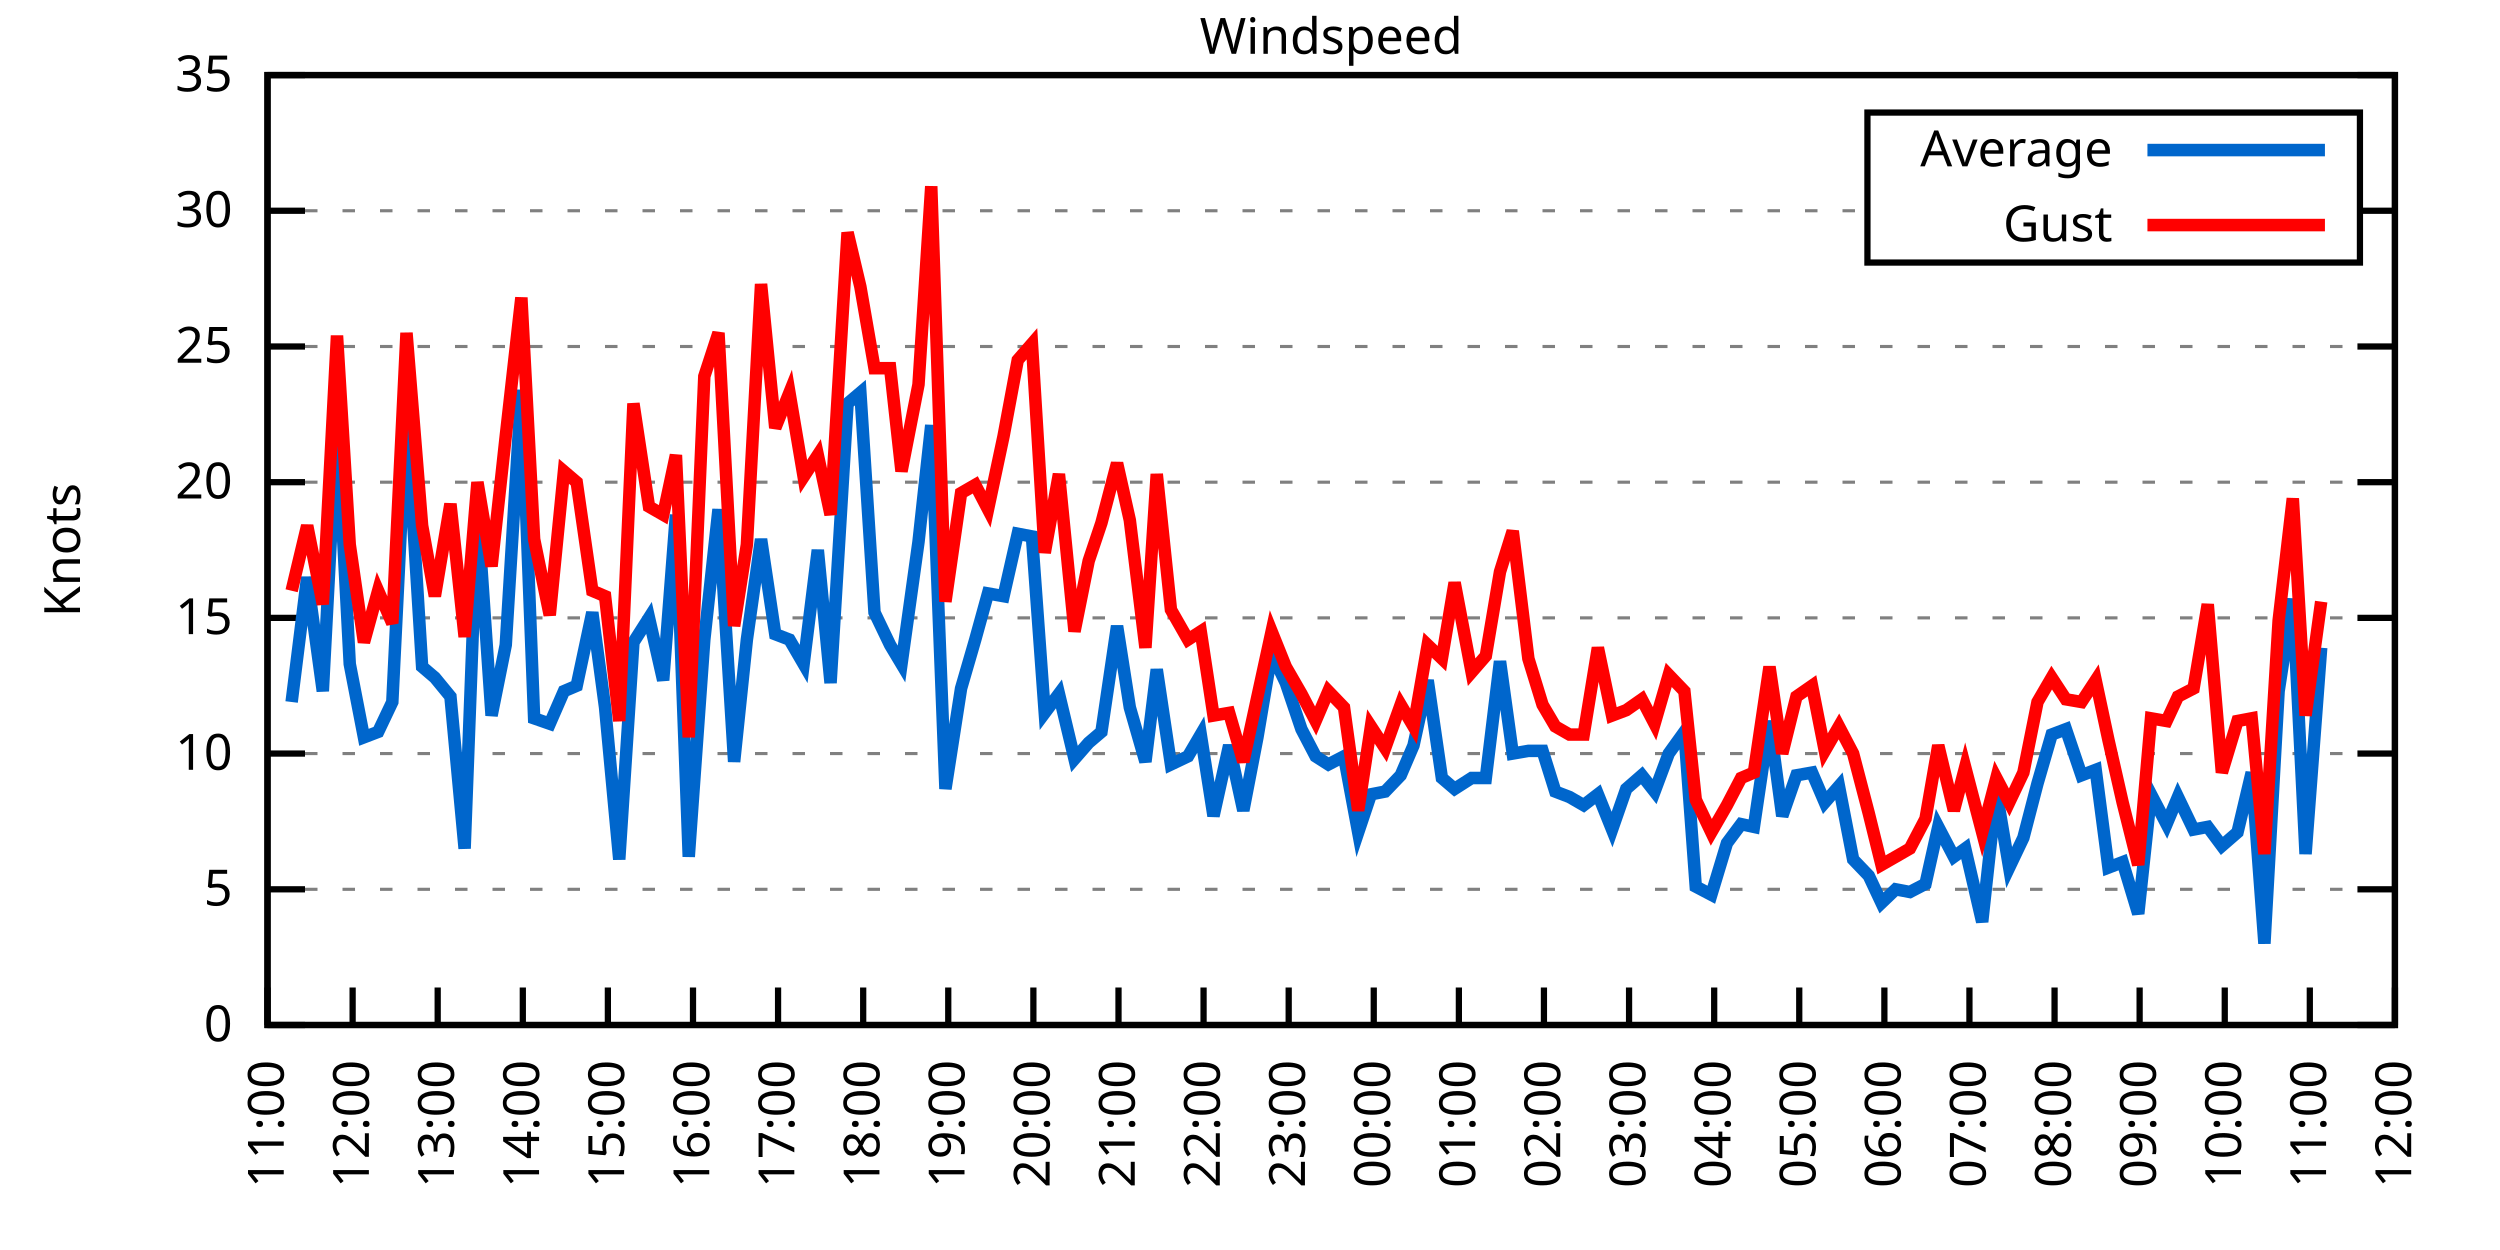
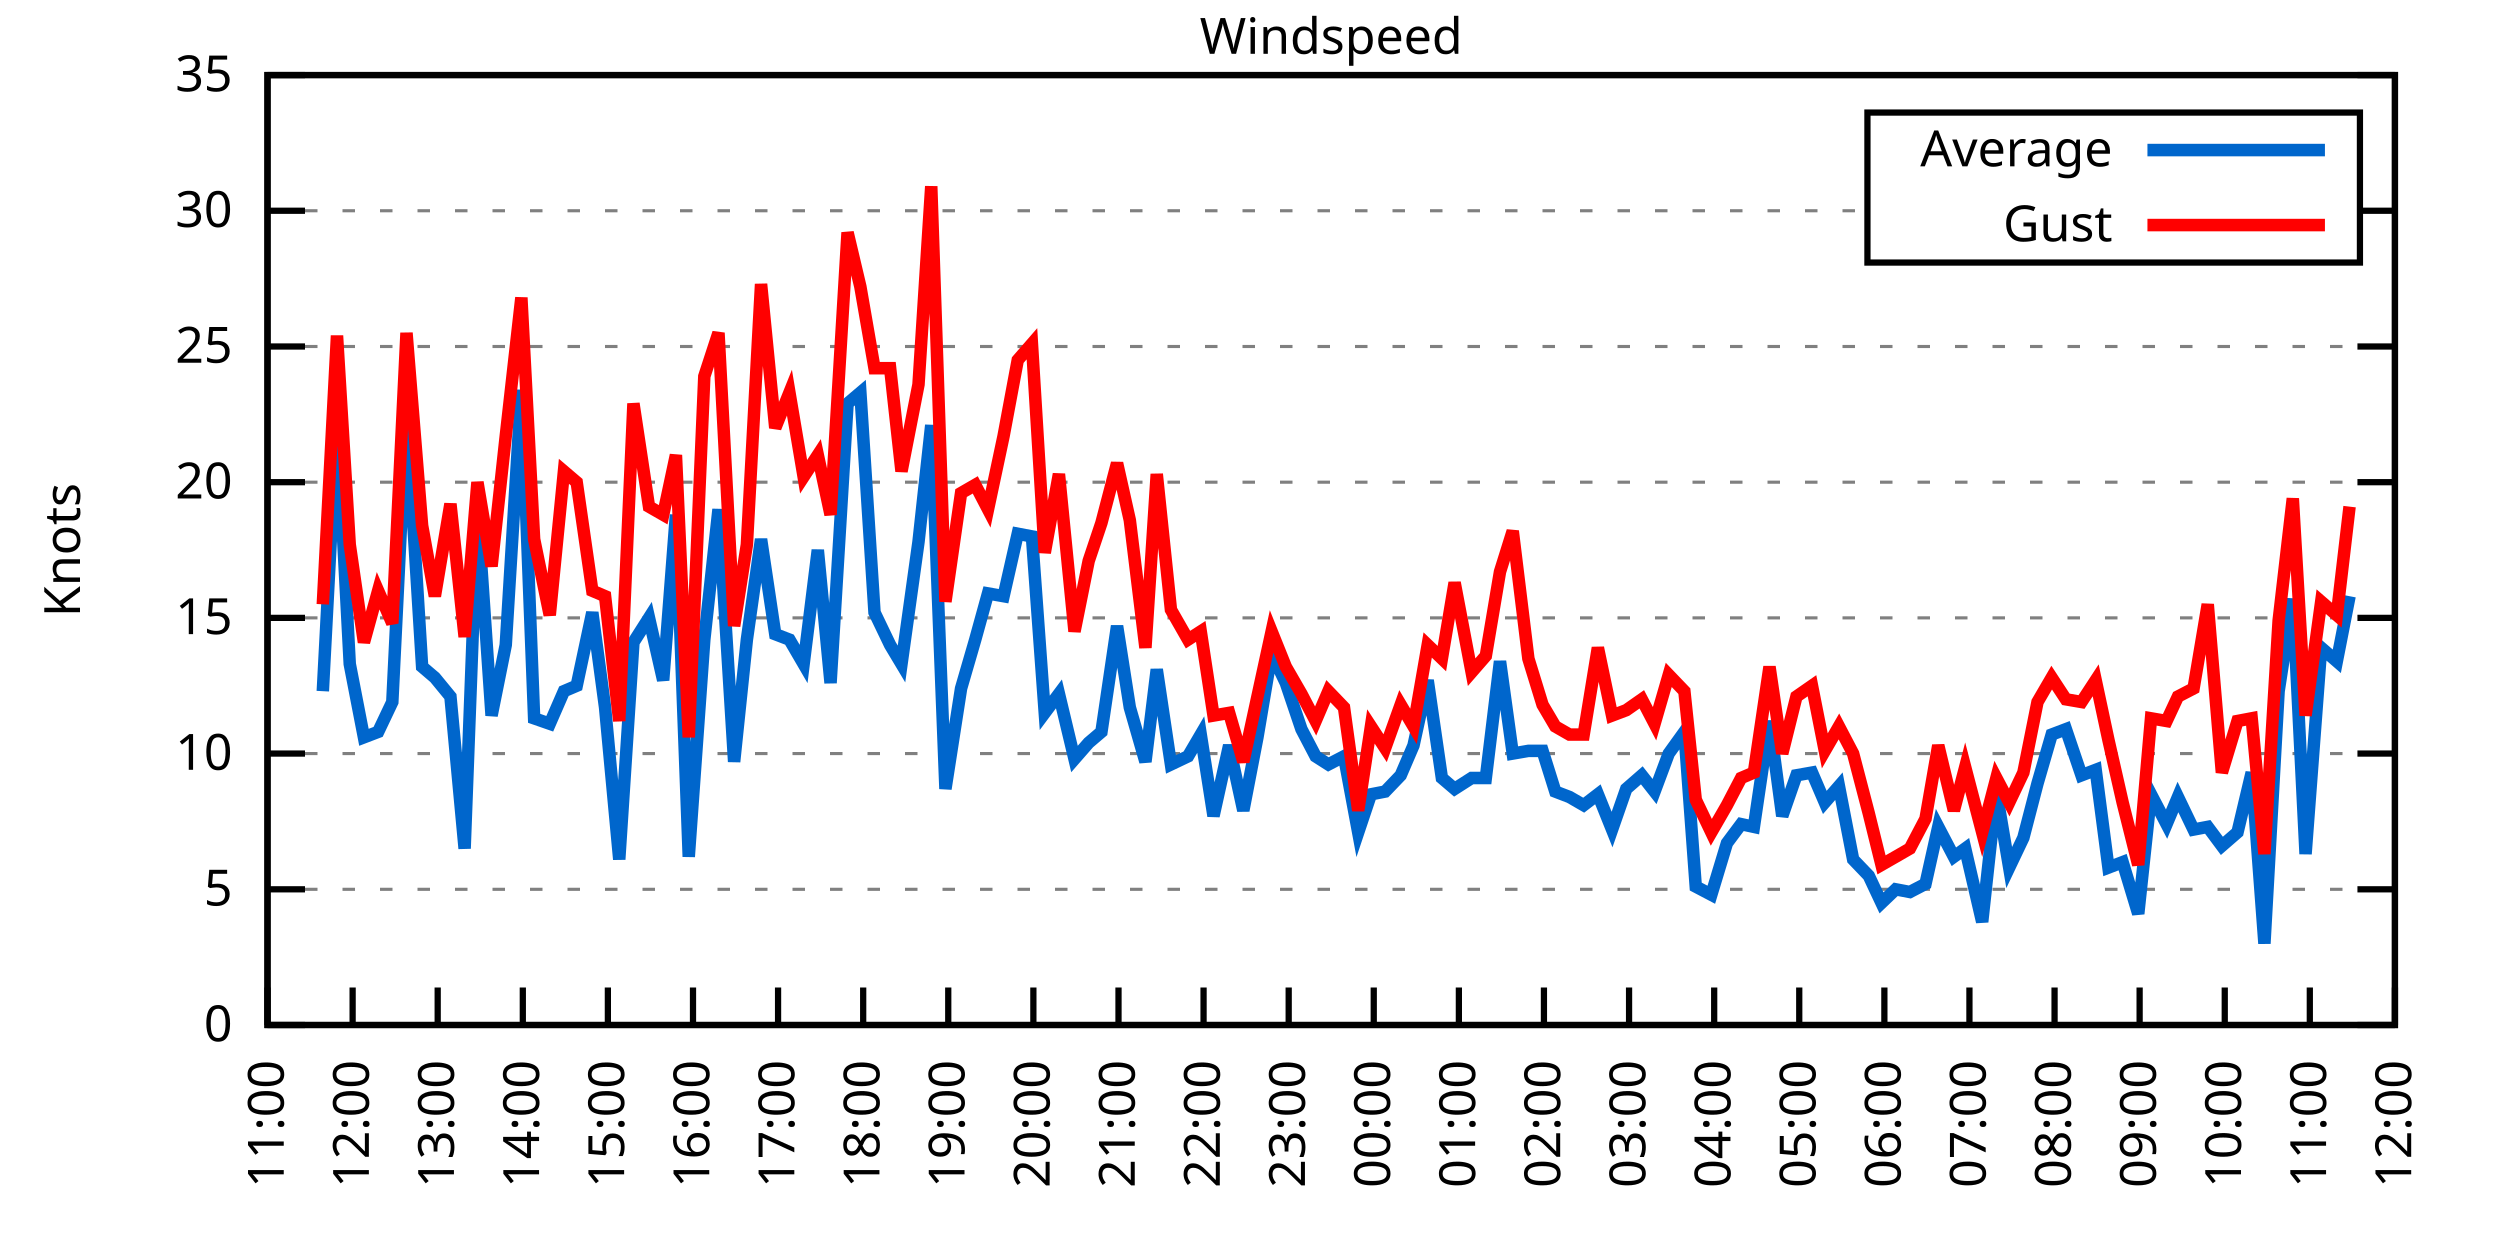
<svg xmlns="http://www.w3.org/2000/svg" xmlns:xlink="http://www.w3.org/1999/xlink" width="400" height="200" viewBox="0 0 400 200">
  <g id="gnuplot_canvas">
    <rect x="0" y="0" width="400" height="200" fill="none" />
    <defs>
      <circle id="gpDot" r="0.5" stroke-width="0.5" stroke="currentColor" />
      <path id="gpPt0" stroke-width="0.333" stroke="currentColor" d="M-1,0 h2 M0,-1 v2" />
      <path id="gpPt1" stroke-width="0.333" stroke="currentColor" d="M-1,-1 L1,1 M1,-1 L-1,1" />
      <path id="gpPt2" stroke-width="0.333" stroke="currentColor" d="M-1,0 L1,0 M0,-1 L0,1 M-1,-1 L1,1 M-1,1 L1,-1" />
      <rect id="gpPt3" stroke-width="0.333" stroke="currentColor" x="-1" y="-1" width="2" height="2" />
      <rect id="gpPt4" stroke-width="0.333" stroke="currentColor" fill="currentColor" x="-1" y="-1" width="2" height="2" />
      <circle id="gpPt5" stroke-width="0.333" stroke="currentColor" cx="0" cy="0" r="1" />
      <use xlink:href="#gpPt5" id="gpPt6" fill="currentColor" stroke="none" />
      <path id="gpPt7" stroke-width="0.333" stroke="currentColor" d="M0,-1.33 L-1.33,0.67 L1.33,0.67 z" />
      <use xlink:href="#gpPt7" id="gpPt8" fill="currentColor" stroke="none" />
      <use xlink:href="#gpPt7" id="gpPt9" stroke="currentColor" transform="rotate(180)" />
      <use xlink:href="#gpPt9" id="gpPt10" fill="currentColor" stroke="none" />
      <use xlink:href="#gpPt3" id="gpPt11" stroke="currentColor" transform="rotate(45)" />
      <use xlink:href="#gpPt11" id="gpPt12" fill="currentColor" stroke="none" />
      <path id="gpPt13" stroke-width="0.333" stroke="currentColor" d="M0,1.330 L1.265,0.411 L0.782,-1.067 L-0.782,-1.076 L-1.265,0.411 z" />
      <use xlink:href="#gpPt13" id="gpPt14" fill="currentColor" stroke="none" />
      <filter id="textbox" filterUnits="objectBoundingBox" x="0" y="0" height="1" width="1">
        <feFlood flood-color="white" flood-opacity="1" result="bgnd" />
        <feComposite in="SourceGraphic" in2="bgnd" operator="atop" />
      </filter>
      <filter id="greybox" filterUnits="objectBoundingBox" x="0" y="0" height="1" width="1">
        <feFlood flood-color="lightgrey" flood-opacity="1" result="grey" />
        <feComposite in="SourceGraphic" in2="grey" operator="atop" />
      </filter>
    </defs>
    <g fill="none" color="white" stroke="currentColor" stroke-width="1.00" stroke-linecap="butt" stroke-linejoin="miter">
</g>
    <g fill="none" color="black" stroke="currentColor" stroke-width="1.00" stroke-linecap="butt" stroke-linejoin="miter">
      <g stroke="none" shape-rendering="crispEdges">
        <polygon fill="rgb(255, 255, 255)" points="42.80,164.00 383.18,164.00 383.18,12.02 42.80,12.02 " />
      </g>
    </g>
    <g fill="none" color="black" stroke="currentColor" stroke-width="1.00" stroke-linecap="butt" stroke-linejoin="miter">
</g>
    <g fill="none" color="black" stroke="black" stroke-width="0.50" stroke-linecap="butt" stroke-linejoin="miter">
</g>
    <g fill="none" color="gray" stroke="currentColor" stroke-width="0.50" stroke-linecap="butt" stroke-linejoin="miter">
      <path stroke="gray" stroke-dasharray="2,4" class="gridline" d="M42.80,164.00 L383.19,164.00  " />
    </g>
    <g fill="none" color="gray" stroke="gray" stroke-width="1.00" stroke-linecap="butt" stroke-linejoin="miter">
</g>
    <g fill="none" color="black" stroke="currentColor" stroke-width="1.00" stroke-linecap="butt" stroke-linejoin="miter">
      <path stroke="black" d="M42.80,164.00 L48.80,164.00 M383.19,164.00 L377.19,164.00  " />
      <g transform="translate(37.20,166.60)" stroke="none" fill="black" font-family="Sans" font-size="8.00" text-anchor="end">
        <text>
          <tspan font-family="Sans"> 0</tspan>
        </text>
      </g>
    </g>
    <g fill="none" color="black" stroke="currentColor" stroke-width="1.00" stroke-linecap="butt" stroke-linejoin="miter">
</g>
    <g fill="none" color="black" stroke="black" stroke-width="0.50" stroke-linecap="butt" stroke-linejoin="miter">
</g>
    <g fill="none" color="gray" stroke="currentColor" stroke-width="0.50" stroke-linecap="butt" stroke-linejoin="miter">
      <path stroke="gray" stroke-dasharray="2,4" class="gridline" d="M42.80,142.29 L383.19,142.29  " />
    </g>
    <g fill="none" color="gray" stroke="gray" stroke-width="1.00" stroke-linecap="butt" stroke-linejoin="miter">
</g>
    <g fill="none" color="black" stroke="currentColor" stroke-width="1.00" stroke-linecap="butt" stroke-linejoin="miter">
      <path stroke="black" d="M42.80,142.29 L48.80,142.29 M383.19,142.29 L377.19,142.29  " />
      <g transform="translate(37.20,144.89)" stroke="none" fill="black" font-family="Sans" font-size="8.00" text-anchor="end">
        <text>
          <tspan font-family="Sans"> 5</tspan>
        </text>
      </g>
    </g>
    <g fill="none" color="black" stroke="currentColor" stroke-width="1.00" stroke-linecap="butt" stroke-linejoin="miter">
</g>
    <g fill="none" color="black" stroke="black" stroke-width="0.50" stroke-linecap="butt" stroke-linejoin="miter">
</g>
    <g fill="none" color="gray" stroke="currentColor" stroke-width="0.50" stroke-linecap="butt" stroke-linejoin="miter">
      <path stroke="gray" stroke-dasharray="2,4" class="gridline" d="M42.80,120.57 L383.19,120.57  " />
    </g>
    <g fill="none" color="gray" stroke="gray" stroke-width="1.00" stroke-linecap="butt" stroke-linejoin="miter">
</g>
    <g fill="none" color="black" stroke="currentColor" stroke-width="1.00" stroke-linecap="butt" stroke-linejoin="miter">
      <path stroke="black" d="M42.80,120.57 L48.80,120.57 M383.19,120.57 L377.19,120.57  " />
      <g transform="translate(37.20,123.17)" stroke="none" fill="black" font-family="Sans" font-size="8.00" text-anchor="end">
        <text>
          <tspan font-family="Sans"> 10</tspan>
        </text>
      </g>
    </g>
    <g fill="none" color="black" stroke="currentColor" stroke-width="1.00" stroke-linecap="butt" stroke-linejoin="miter">
</g>
    <g fill="none" color="black" stroke="black" stroke-width="0.50" stroke-linecap="butt" stroke-linejoin="miter">
</g>
    <g fill="none" color="gray" stroke="currentColor" stroke-width="0.50" stroke-linecap="butt" stroke-linejoin="miter">
      <path stroke="gray" stroke-dasharray="2,4" class="gridline" d="M42.80,98.86 L383.19,98.86  " />
    </g>
    <g fill="none" color="gray" stroke="gray" stroke-width="1.00" stroke-linecap="butt" stroke-linejoin="miter">
</g>
    <g fill="none" color="black" stroke="currentColor" stroke-width="1.00" stroke-linecap="butt" stroke-linejoin="miter">
      <path stroke="black" d="M42.80,98.86 L48.80,98.86 M383.19,98.86 L377.19,98.86  " />
      <g transform="translate(37.20,101.46)" stroke="none" fill="black" font-family="Sans" font-size="8.00" text-anchor="end">
        <text>
          <tspan font-family="Sans"> 15</tspan>
        </text>
      </g>
    </g>
    <g fill="none" color="black" stroke="currentColor" stroke-width="1.00" stroke-linecap="butt" stroke-linejoin="miter">
</g>
    <g fill="none" color="black" stroke="black" stroke-width="0.50" stroke-linecap="butt" stroke-linejoin="miter">
</g>
    <g fill="none" color="gray" stroke="currentColor" stroke-width="0.50" stroke-linecap="butt" stroke-linejoin="miter">
      <path stroke="gray" stroke-dasharray="2,4" class="gridline" d="M42.80,77.15 L383.19,77.15  " />
    </g>
    <g fill="none" color="gray" stroke="gray" stroke-width="1.00" stroke-linecap="butt" stroke-linejoin="miter">
</g>
    <g fill="none" color="black" stroke="currentColor" stroke-width="1.00" stroke-linecap="butt" stroke-linejoin="miter">
      <path stroke="black" d="M42.80,77.15 L48.80,77.15 M383.19,77.15 L377.19,77.15  " />
      <g transform="translate(37.20,79.75)" stroke="none" fill="black" font-family="Sans" font-size="8.00" text-anchor="end">
        <text>
          <tspan font-family="Sans"> 20</tspan>
        </text>
      </g>
    </g>
    <g fill="none" color="black" stroke="currentColor" stroke-width="1.00" stroke-linecap="butt" stroke-linejoin="miter">
</g>
    <g fill="none" color="black" stroke="black" stroke-width="0.50" stroke-linecap="butt" stroke-linejoin="miter">
</g>
    <g fill="none" color="gray" stroke="currentColor" stroke-width="0.50" stroke-linecap="butt" stroke-linejoin="miter">
      <path stroke="gray" stroke-dasharray="2,4" class="gridline" d="M42.80,55.44 L383.19,55.44  " />
    </g>
    <g fill="none" color="gray" stroke="gray" stroke-width="1.00" stroke-linecap="butt" stroke-linejoin="miter">
</g>
    <g fill="none" color="black" stroke="currentColor" stroke-width="1.00" stroke-linecap="butt" stroke-linejoin="miter">
      <path stroke="black" d="M42.80,55.44 L48.80,55.44 M383.19,55.44 L377.19,55.44  " />
      <g transform="translate(37.20,58.04)" stroke="none" fill="black" font-family="Sans" font-size="8.00" text-anchor="end">
        <text>
          <tspan font-family="Sans"> 25</tspan>
        </text>
      </g>
    </g>
    <g fill="none" color="black" stroke="currentColor" stroke-width="1.00" stroke-linecap="butt" stroke-linejoin="miter">
</g>
    <g fill="none" color="black" stroke="black" stroke-width="0.50" stroke-linecap="butt" stroke-linejoin="miter">
</g>
    <g fill="none" color="gray" stroke="currentColor" stroke-width="0.50" stroke-linecap="butt" stroke-linejoin="miter">
      <path stroke="gray" stroke-dasharray="2,4" class="gridline" d="M42.80,33.72 L298.79,33.72 M377.59,33.72 L383.19,33.72  " />
    </g>
    <g fill="none" color="gray" stroke="gray" stroke-width="1.00" stroke-linecap="butt" stroke-linejoin="miter">
</g>
    <g fill="none" color="black" stroke="currentColor" stroke-width="1.00" stroke-linecap="butt" stroke-linejoin="miter">
      <path stroke="black" d="M42.80,33.72 L48.80,33.72 M383.19,33.72 L377.19,33.72  " />
      <g transform="translate(37.20,36.32)" stroke="none" fill="black" font-family="Sans" font-size="8.00" text-anchor="end">
        <text>
          <tspan font-family="Sans"> 30</tspan>
        </text>
      </g>
    </g>
    <g fill="none" color="black" stroke="currentColor" stroke-width="1.00" stroke-linecap="butt" stroke-linejoin="miter">
</g>
    <g fill="none" color="black" stroke="black" stroke-width="0.50" stroke-linecap="butt" stroke-linejoin="miter">
</g>
    <g fill="none" color="gray" stroke="currentColor" stroke-width="0.50" stroke-linecap="butt" stroke-linejoin="miter">
      <path stroke="gray" stroke-dasharray="2,4" class="gridline" d="M42.80,12.01 L383.19,12.01  " />
    </g>
    <g fill="none" color="gray" stroke="gray" stroke-width="1.00" stroke-linecap="butt" stroke-linejoin="miter">
</g>
    <g fill="none" color="black" stroke="currentColor" stroke-width="1.00" stroke-linecap="butt" stroke-linejoin="miter">
      <path stroke="black" d="M42.80,12.01 L48.80,12.01 M383.19,12.01 L377.19,12.01  " />
      <g transform="translate(37.20,14.61)" stroke="none" fill="black" font-family="Sans" font-size="8.00" text-anchor="end">
        <text>
          <tspan font-family="Sans"> 35</tspan>
        </text>
      </g>
    </g>
    <g fill="none" color="black" stroke="currentColor" stroke-width="1.00" stroke-linecap="butt" stroke-linejoin="miter">
      <path stroke="black" d="M42.80,164.00 L42.80,158.00  " />
      <g transform="translate(45.40,169.60) rotate(270.00)" stroke="none" fill="black" font-family="Sans" font-size="8.00" text-anchor="end">
        <text>
          <tspan font-family="Sans">11:00</tspan>
        </text>
      </g>
    </g>
    <g fill="none" color="black" stroke="currentColor" stroke-width="1.00" stroke-linecap="butt" stroke-linejoin="miter">
      <path stroke="black" d="M56.42,164.00 L56.42,158.00  " />
      <g transform="translate(59.02,169.60) rotate(270.00)" stroke="none" fill="black" font-family="Sans" font-size="8.00" text-anchor="end">
        <text>
          <tspan font-family="Sans">12:00</tspan>
        </text>
      </g>
    </g>
    <g fill="none" color="black" stroke="currentColor" stroke-width="1.00" stroke-linecap="butt" stroke-linejoin="miter">
      <path stroke="black" d="M70.03,164.00 L70.03,158.00  " />
      <g transform="translate(72.63,169.60) rotate(270.00)" stroke="none" fill="black" font-family="Sans" font-size="8.00" text-anchor="end">
        <text>
          <tspan font-family="Sans">13:00</tspan>
        </text>
      </g>
    </g>
    <g fill="none" color="black" stroke="currentColor" stroke-width="1.00" stroke-linecap="butt" stroke-linejoin="miter">
      <path stroke="black" d="M83.65,164.00 L83.65,158.00  " />
      <g transform="translate(86.25,169.60) rotate(270.00)" stroke="none" fill="black" font-family="Sans" font-size="8.00" text-anchor="end">
        <text>
          <tspan font-family="Sans">14:00</tspan>
        </text>
      </g>
    </g>
    <g fill="none" color="black" stroke="currentColor" stroke-width="1.00" stroke-linecap="butt" stroke-linejoin="miter">
      <path stroke="black" d="M97.26,164.00 L97.26,158.00  " />
      <g transform="translate(99.86,169.60) rotate(270.00)" stroke="none" fill="black" font-family="Sans" font-size="8.00" text-anchor="end">
        <text>
          <tspan font-family="Sans">15:00</tspan>
        </text>
      </g>
    </g>
    <g fill="none" color="black" stroke="currentColor" stroke-width="1.00" stroke-linecap="butt" stroke-linejoin="miter">
      <path stroke="black" d="M110.88,164.00 L110.88,158.00  " />
      <g transform="translate(113.48,169.60) rotate(270.00)" stroke="none" fill="black" font-family="Sans" font-size="8.00" text-anchor="end">
        <text>
          <tspan font-family="Sans">16:00</tspan>
        </text>
      </g>
    </g>
    <g fill="none" color="black" stroke="currentColor" stroke-width="1.00" stroke-linecap="butt" stroke-linejoin="miter">
      <path stroke="black" d="M124.49,164.00 L124.49,158.00  " />
      <g transform="translate(127.09,169.60) rotate(270.00)" stroke="none" fill="black" font-family="Sans" font-size="8.00" text-anchor="end">
        <text>
          <tspan font-family="Sans">17:00</tspan>
        </text>
      </g>
    </g>
    <g fill="none" color="black" stroke="currentColor" stroke-width="1.00" stroke-linecap="butt" stroke-linejoin="miter">
      <path stroke="black" d="M138.11,164.00 L138.11,158.00  " />
      <g transform="translate(140.71,169.60) rotate(270.00)" stroke="none" fill="black" font-family="Sans" font-size="8.00" text-anchor="end">
        <text>
          <tspan font-family="Sans">18:00</tspan>
        </text>
      </g>
    </g>
    <g fill="none" color="black" stroke="currentColor" stroke-width="1.00" stroke-linecap="butt" stroke-linejoin="miter">
      <path stroke="black" d="M151.72,164.00 L151.72,158.00  " />
      <g transform="translate(154.32,169.60) rotate(270.00)" stroke="none" fill="black" font-family="Sans" font-size="8.00" text-anchor="end">
        <text>
          <tspan font-family="Sans">19:00</tspan>
        </text>
      </g>
    </g>
    <g fill="none" color="black" stroke="currentColor" stroke-width="1.00" stroke-linecap="butt" stroke-linejoin="miter">
      <path stroke="black" d="M165.34,164.00 L165.34,158.00  " />
      <g transform="translate(167.94,169.60) rotate(270.00)" stroke="none" fill="black" font-family="Sans" font-size="8.00" text-anchor="end">
        <text>
          <tspan font-family="Sans">20:00</tspan>
        </text>
      </g>
    </g>
    <g fill="none" color="black" stroke="currentColor" stroke-width="1.00" stroke-linecap="butt" stroke-linejoin="miter">
      <path stroke="black" d="M178.96,164.00 L178.96,158.00  " />
      <g transform="translate(181.56,169.60) rotate(270.00)" stroke="none" fill="black" font-family="Sans" font-size="8.00" text-anchor="end">
        <text>
          <tspan font-family="Sans">21:00</tspan>
        </text>
      </g>
    </g>
    <g fill="none" color="black" stroke="currentColor" stroke-width="1.00" stroke-linecap="butt" stroke-linejoin="miter">
      <path stroke="black" d="M192.57,164.00 L192.57,158.00  " />
      <g transform="translate(195.17,169.60) rotate(270.00)" stroke="none" fill="black" font-family="Sans" font-size="8.00" text-anchor="end">
        <text>
          <tspan font-family="Sans">22:00</tspan>
        </text>
      </g>
    </g>
    <g fill="none" color="black" stroke="currentColor" stroke-width="1.00" stroke-linecap="butt" stroke-linejoin="miter">
      <path stroke="black" d="M206.19,164.00 L206.19,158.00  " />
      <g transform="translate(208.79,169.60) rotate(270.00)" stroke="none" fill="black" font-family="Sans" font-size="8.00" text-anchor="end">
        <text>
          <tspan font-family="Sans">23:00</tspan>
        </text>
      </g>
    </g>
    <g fill="none" color="black" stroke="currentColor" stroke-width="1.00" stroke-linecap="butt" stroke-linejoin="miter">
      <path stroke="black" d="M219.80,164.00 L219.80,158.00  " />
      <g transform="translate(222.40,169.60) rotate(270.00)" stroke="none" fill="black" font-family="Sans" font-size="8.00" text-anchor="end">
        <text>
          <tspan font-family="Sans">00:00</tspan>
        </text>
      </g>
    </g>
    <g fill="none" color="black" stroke="currentColor" stroke-width="1.00" stroke-linecap="butt" stroke-linejoin="miter">
      <path stroke="black" d="M233.42,164.00 L233.42,158.00  " />
      <g transform="translate(236.02,169.60) rotate(270.00)" stroke="none" fill="black" font-family="Sans" font-size="8.00" text-anchor="end">
        <text>
          <tspan font-family="Sans">01:00</tspan>
        </text>
      </g>
    </g>
    <g fill="none" color="black" stroke="currentColor" stroke-width="1.00" stroke-linecap="butt" stroke-linejoin="miter">
      <path stroke="black" d="M247.03,164.00 L247.03,158.00  " />
      <g transform="translate(249.63,169.60) rotate(270.00)" stroke="none" fill="black" font-family="Sans" font-size="8.00" text-anchor="end">
        <text>
          <tspan font-family="Sans">02:00</tspan>
        </text>
      </g>
    </g>
    <g fill="none" color="black" stroke="currentColor" stroke-width="1.00" stroke-linecap="butt" stroke-linejoin="miter">
      <path stroke="black" d="M260.65,164.00 L260.65,158.00  " />
      <g transform="translate(263.25,169.60) rotate(270.00)" stroke="none" fill="black" font-family="Sans" font-size="8.00" text-anchor="end">
        <text>
          <tspan font-family="Sans">03:00</tspan>
        </text>
      </g>
    </g>
    <g fill="none" color="black" stroke="currentColor" stroke-width="1.00" stroke-linecap="butt" stroke-linejoin="miter">
      <path stroke="black" d="M274.27,164.00 L274.27,158.00  " />
      <g transform="translate(276.87,169.60) rotate(270.00)" stroke="none" fill="black" font-family="Sans" font-size="8.00" text-anchor="end">
        <text>
          <tspan font-family="Sans">04:00</tspan>
        </text>
      </g>
    </g>
    <g fill="none" color="black" stroke="currentColor" stroke-width="1.00" stroke-linecap="butt" stroke-linejoin="miter">
      <path stroke="black" d="M287.88,164.00 L287.88,158.00  " />
      <g transform="translate(290.48,169.60) rotate(270.00)" stroke="none" fill="black" font-family="Sans" font-size="8.00" text-anchor="end">
        <text>
          <tspan font-family="Sans">05:00</tspan>
        </text>
      </g>
    </g>
    <g fill="none" color="black" stroke="currentColor" stroke-width="1.00" stroke-linecap="butt" stroke-linejoin="miter">
      <path stroke="black" d="M301.50,164.00 L301.50,158.00  " />
      <g transform="translate(304.10,169.60) rotate(270.00)" stroke="none" fill="black" font-family="Sans" font-size="8.00" text-anchor="end">
        <text>
          <tspan font-family="Sans">06:00</tspan>
        </text>
      </g>
    </g>
    <g fill="none" color="black" stroke="currentColor" stroke-width="1.00" stroke-linecap="butt" stroke-linejoin="miter">
      <path stroke="black" d="M315.11,164.00 L315.11,158.00  " />
      <g transform="translate(317.71,169.60) rotate(270.00)" stroke="none" fill="black" font-family="Sans" font-size="8.00" text-anchor="end">
        <text>
          <tspan font-family="Sans">07:00</tspan>
        </text>
      </g>
    </g>
    <g fill="none" color="black" stroke="currentColor" stroke-width="1.00" stroke-linecap="butt" stroke-linejoin="miter">
      <path stroke="black" d="M328.73,164.00 L328.73,158.00  " />
      <g transform="translate(331.33,169.60) rotate(270.00)" stroke="none" fill="black" font-family="Sans" font-size="8.00" text-anchor="end">
        <text>
          <tspan font-family="Sans">08:00</tspan>
        </text>
      </g>
    </g>
    <g fill="none" color="black" stroke="currentColor" stroke-width="1.00" stroke-linecap="butt" stroke-linejoin="miter">
      <path stroke="black" d="M342.34,164.00 L342.34,158.00  " />
      <g transform="translate(344.94,169.60) rotate(270.00)" stroke="none" fill="black" font-family="Sans" font-size="8.00" text-anchor="end">
        <text>
          <tspan font-family="Sans">09:00</tspan>
        </text>
      </g>
    </g>
    <g fill="none" color="black" stroke="currentColor" stroke-width="1.00" stroke-linecap="butt" stroke-linejoin="miter">
      <path stroke="black" d="M355.96,164.00 L355.96,158.00  " />
      <g transform="translate(358.56,169.60) rotate(270.00)" stroke="none" fill="black" font-family="Sans" font-size="8.00" text-anchor="end">
        <text>
          <tspan font-family="Sans">10:00</tspan>
        </text>
      </g>
    </g>
    <g fill="none" color="black" stroke="currentColor" stroke-width="1.00" stroke-linecap="butt" stroke-linejoin="miter">
      <path stroke="black" d="M369.57,164.00 L369.57,158.00  " />
      <g transform="translate(372.17,169.60) rotate(270.00)" stroke="none" fill="black" font-family="Sans" font-size="8.00" text-anchor="end">
        <text>
          <tspan font-family="Sans">11:00</tspan>
        </text>
      </g>
    </g>
    <g fill="none" color="black" stroke="currentColor" stroke-width="1.00" stroke-linecap="butt" stroke-linejoin="miter">
      <path stroke="black" d="M383.19,164.00 L383.19,158.00  " />
      <g transform="translate(385.79,169.60) rotate(270.00)" stroke="none" fill="black" font-family="Sans" font-size="8.00" text-anchor="end">
        <text>
          <tspan font-family="Sans">12:00</tspan>
        </text>
      </g>
    </g>
    <g fill="none" color="black" stroke="currentColor" stroke-width="1.00" stroke-linecap="butt" stroke-linejoin="miter">
</g>
    <g fill="none" color="black" stroke="currentColor" stroke-width="1.00" stroke-linecap="butt" stroke-linejoin="miter">
      <path stroke="black" d="M42.80,12.01 L42.80,164.00 L383.19,164.00 L383.19,12.01 L42.80,12.01 Z  " />
    </g>
    <g fill="none" color="black" stroke="currentColor" stroke-width="1.00" stroke-linecap="butt" stroke-linejoin="miter">
</g>
    <g fill="none" color="black" stroke="currentColor" stroke-width="1.00" stroke-linecap="butt" stroke-linejoin="miter">
      <path stroke="black" d="M298.79,42.01 L298.79,18.01 L377.59,18.01 L377.59,42.01 L298.79,42.01 Z  " />
    </g>
    <g id="Windspeed_plot_1">
      <g fill="none" color="white" stroke="black" stroke-width="2.00" stroke-linecap="butt" stroke-linejoin="miter">
</g>
      <g fill="none" color="black" stroke="currentColor" stroke-width="2.00" stroke-linecap="butt" stroke-linejoin="miter">
        <g transform="translate(337.99,26.61)" stroke="none" fill="black" font-family="Sans" font-size="8.00" text-anchor="end">
          <text>
            <tspan font-family="Sans">Average</tspan>
          </text>
        </g>
      </g>
      <g fill="none" color="black" stroke="currentColor" stroke-width="2.00" stroke-linecap="butt" stroke-linejoin="miter">
-         <path stroke="rgb(  0, 102, 204)" d="M343.59,24.01 L371.99,24.01 M46.66,112.32 L49.15,92.35 L51.65,110.59 L53.92,67.59 L55.96,106.24 L58.23,117.97   L60.50,117.10 L62.77,112.32 L65.04,66.29 L67.54,106.68 L69.58,108.42 L72.07,111.45 L74.34,135.77 L76.39,81.49   L78.65,114.49 L80.92,103.20 L83.42,62.38 L85.46,114.93 L87.96,115.80 L90.23,110.59 L92.27,109.72 L94.77,97.99   L96.81,113.19 L99.08,137.51 L101.35,102.77 L103.84,98.86 L106.11,108.85 L108.15,82.36 L110.20,137.08 L112.69,102.34   L114.96,81.49 L117.46,121.88 L119.50,102.34 L121.77,86.27 L124.04,101.47 L126.31,102.34 L128.58,106.24 L130.85,88.00   L132.89,109.28 L135.61,64.56 L137.66,62.82 L139.92,97.99 L142.42,103.20 L144.24,106.24 L146.96,86.70 L149.00,68.03   L151.27,126.22 L153.77,110.15 L156.04,102.34 L158.08,94.95 L160.57,95.39 L162.84,85.40 L165.11,85.83 L167.16,114.06   L169.43,111.02 L171.92,121.44 L174.19,118.84 L176.23,117.10 L178.73,100.16 L180.77,113.19 L183.27,121.88 L185.08,107.11   L187.35,122.31 L190.08,121.01 L192.12,117.53 L194.16,130.56 L196.66,119.27 L198.93,129.69 L201.19,117.97 L203.46,104.51   L205.73,109.28 L208.23,116.67 L210.50,121.01 L212.54,122.31 L215.04,121.01 L217.31,133.17 L219.35,127.09 L221.62,126.65   L224.11,124.05 L226.16,119.27 L228.43,108.85 L230.70,124.48 L232.74,126.22 L235.46,124.48 L237.73,124.48 L240.00,105.81   L242.04,120.57 L244.54,120.14 L246.81,120.14 L248.85,126.65 L251.12,127.52 L253.39,128.83 L255.66,127.09 L257.93,132.73   L260.20,126.22 L262.69,124.05 L264.73,126.65 L267.00,120.57 L269.50,117.10 L271.32,141.85 L273.81,143.16 L276.31,134.90   L278.58,131.86 L280.62,132.30 L283.12,115.36 L285.16,130.56 L287.43,124.05 L289.92,123.61 L291.97,128.39 L294.23,125.79   L296.50,137.51 L299.00,140.12 L301.04,144.46 L303.31,142.29 L305.58,142.72 L308.08,141.42 L310.12,132.30 L312.62,137.08   L314.43,135.77 L317.15,147.50 L319.42,126.65 L321.47,138.81 L323.74,134.04 L326.00,125.35 L328.27,117.53 L330.54,116.67   L333.04,124.05 L335.31,123.18 L337.35,138.81 L339.62,137.94 L342.12,146.20 L344.16,127.09 L346.65,131.86 L348.47,127.52   L350.97,132.73 L353.24,132.30 L355.50,135.34 L358.00,133.17 L360.27,123.61 L362.31,150.97 L364.58,110.59 L366.85,95.82   L368.89,136.64 L371.39,103.64  " />
+         <path stroke="rgb(  0, 102, 204)" d="M343.59,24.01 L371.99,24.01 M51.65,110.59 L53.92,67.59 L55.96,106.24 L58.23,117.97 L60.50,117.10 L62.77,112.32   L65.04,66.29 L67.54,106.68 L69.58,108.42 L72.07,111.45 L74.34,135.77 L76.39,81.49 L78.65,114.49 L80.92,103.20   L83.42,62.38 L85.46,114.93 L87.96,115.80 L90.23,110.59 L92.27,109.72 L94.77,97.99 L96.81,113.19 L99.08,137.51   L101.35,102.77 L103.84,98.86 L106.11,108.85 L108.15,82.36 L110.20,137.08 L112.69,102.34 L114.96,81.49 L117.46,121.88   L119.50,102.34 L121.77,86.27 L124.04,101.47 L126.31,102.34 L128.58,106.24 L130.85,88.00 L132.89,109.28 L135.61,64.56   L137.66,62.82 L139.92,97.99 L142.42,103.20 L144.24,106.24 L146.96,86.70 L149.00,68.03 L151.27,126.22 L153.77,110.15   L156.04,102.34 L158.08,94.95 L160.57,95.39 L162.84,85.40 L165.11,85.83 L167.16,114.06 L169.43,111.02 L171.92,121.44   L174.19,118.84 L176.23,117.10 L178.73,100.16 L180.77,113.19 L183.27,121.88 L185.08,107.11 L187.35,122.31 L190.08,121.01   L192.12,117.53 L194.16,130.56 L196.66,119.27 L198.93,129.69 L201.19,117.97 L203.46,104.51 L205.73,109.28 L208.23,116.67   L210.50,121.01 L212.54,122.31 L215.04,121.01 L217.31,133.17 L219.35,127.09 L221.62,126.65 L224.11,124.05 L226.16,119.27   L228.43,108.85 L230.70,124.48 L232.74,126.22 L235.46,124.48 L237.73,124.48 L240.00,105.81 L242.04,120.57 L244.54,120.14   L246.81,120.14 L248.85,126.65 L251.12,127.52 L253.39,128.83 L255.66,127.09 L257.93,132.73 L260.20,126.22 L262.69,124.05   L264.73,126.65 L267.00,120.57 L269.50,117.10 L271.32,141.85 L273.81,143.16 L276.31,134.90 L278.58,131.86 L280.62,132.30   L283.12,115.36 L285.16,130.56 L287.43,124.05 L289.92,123.61 L291.97,128.39 L294.23,125.79 L296.50,137.51 L299.00,140.12   L301.04,144.46 L303.31,142.29 L305.58,142.72 L308.08,141.42 L310.12,132.30 L312.62,137.08 L314.43,135.77 L317.15,147.50   L319.42,126.65 L321.47,138.81 L323.74,134.04 L326.00,125.35 L328.27,117.53 L330.54,116.67 L333.04,124.05 L335.31,123.18   L337.35,138.81 L339.62,137.94 L342.12,146.20 L344.16,127.09 L346.65,131.86 L348.47,127.52 L350.97,132.73 L353.24,132.30   L355.50,135.34 L358.00,133.17 L360.27,123.61 L362.31,150.97 L364.58,110.59 L366.85,95.82 L368.89,136.64 L371.39,103.64   L373.89,105.81 L375.93,95.39  " />
      </g>
    </g>
    <g id="Windspeed_plot_2">
      <g fill="none" color="black" stroke="currentColor" stroke-width="2.00" stroke-linecap="butt" stroke-linejoin="miter">
        <g transform="translate(337.99,38.61)" stroke="none" fill="black" font-family="Sans" font-size="8.00" text-anchor="end">
          <text>
            <tspan font-family="Sans">Gust</tspan>
          </text>
        </g>
      </g>
      <g fill="none" color="black" stroke="currentColor" stroke-width="2.00" stroke-linecap="butt" stroke-linejoin="miter">
-         <path stroke="rgb(255,   0,   0)" d="M343.59,36.01 L371.99,36.01 M46.66,94.52 L49.15,84.10 L51.65,96.69 L53.92,53.70 L55.96,87.14 L58.23,102.77   L60.50,94.52 L62.77,99.73 L65.04,53.26 L67.54,84.10 L69.58,95.39 L72.07,80.62 L74.34,101.90 L76.39,77.15   L78.65,90.61 L80.92,69.77 L83.42,47.62 L85.46,86.27 L87.96,98.43 L90.23,75.41 L92.27,77.15 L94.77,94.52   L96.81,95.39 L99.08,115.36 L101.35,64.56 L103.84,81.06 L106.11,82.36 L108.15,72.81 L110.20,117.97 L112.69,60.21   L114.96,53.26 L117.46,100.16 L119.50,87.14 L121.77,45.45 L124.04,68.46 L126.31,62.82 L128.58,76.28 L130.85,72.81   L132.89,82.36 L135.61,37.20 L137.66,45.88 L139.92,58.91 L142.42,58.91 L144.24,75.41 L146.96,61.52 L149.00,29.81   L151.27,96.26 L153.77,78.89 L156.04,77.58 L158.08,81.49 L160.57,69.77 L162.84,57.61 L165.11,55.00 L167.16,88.44   L169.43,75.85 L171.92,101.03 L174.19,89.74 L176.23,83.66 L178.73,74.11 L180.77,83.23 L183.27,103.64 L185.08,75.85   L187.35,97.56 L190.08,102.34 L192.12,101.03 L194.16,114.49 L196.66,114.06 L198.93,121.88 L201.19,111.45 L203.46,101.03   L205.73,106.68 L208.23,111.02 L210.50,115.36 L212.54,110.59 L215.04,113.19 L217.31,129.69 L219.35,116.23 L221.62,119.71   L224.11,112.76 L226.16,116.23 L228.43,103.20 L230.70,105.38 L232.74,93.22 L235.46,107.55 L237.73,104.94 L240.00,91.48   L242.04,84.97 L244.54,105.38 L246.81,112.76 L248.85,116.23 L251.12,117.53 L253.39,117.53 L255.66,103.64 L257.93,114.49   L260.20,113.63 L262.69,111.89 L264.73,115.80 L267.00,107.98 L269.50,110.59 L271.32,127.96 L273.81,133.17 L276.31,128.83   L278.58,124.48 L280.62,123.61 L283.12,106.68 L285.16,120.57 L287.43,111.45 L289.92,109.72 L291.97,120.14 L294.23,116.23   L296.50,120.57 L299.00,130.13 L301.04,138.38 L303.31,137.08 L305.58,135.77 L308.08,131.00 L310.12,119.27 L312.62,129.69   L314.43,122.75 L317.15,133.17 L319.42,124.48 L321.47,128.39 L323.74,123.61 L326.00,112.32 L328.27,108.42 L330.54,111.89   L333.04,112.32 L335.31,108.85 L337.35,118.40 L339.62,128.39 L342.12,138.38 L344.16,114.93 L346.65,115.36 L348.47,111.45   L350.97,110.15 L353.24,96.69 L355.50,123.61 L358.00,115.36 L360.27,114.93 L362.31,136.64 L364.58,99.30 L366.85,79.75   L368.89,114.49 L371.39,96.26  " />
+         <path stroke="rgb(255,   0,   0)" d="M343.59,36.01 L371.99,36.01 M51.65,96.69 L53.92,53.70 L55.96,87.14 L58.23,102.77 L60.50,94.52 L62.77,99.73   L65.04,53.26 L67.54,84.10 L69.58,95.39 L72.07,80.62 L74.34,101.90 L76.39,77.15 L78.65,90.61 L80.92,69.77   L83.42,47.62 L85.46,86.27 L87.96,98.43 L90.23,75.41 L92.27,77.15 L94.77,94.52 L96.81,95.39 L99.08,115.36   L101.35,64.56 L103.84,81.06 L106.11,82.36 L108.15,72.81 L110.20,117.97 L112.69,60.21 L114.96,53.26 L117.46,100.16   L119.50,87.14 L121.77,45.45 L124.04,68.46 L126.31,62.82 L128.58,76.28 L130.85,72.81 L132.89,82.36 L135.61,37.20   L137.66,45.88 L139.92,58.91 L142.42,58.91 L144.24,75.41 L146.96,61.52 L149.00,29.81 L151.27,96.26 L153.77,78.89   L156.04,77.58 L158.08,81.49 L160.57,69.77 L162.84,57.61 L165.11,55.00 L167.16,88.44 L169.43,75.85 L171.92,101.03   L174.19,89.74 L176.23,83.66 L178.73,74.11 L180.77,83.23 L183.27,103.64 L185.08,75.85 L187.35,97.56 L190.08,102.34   L192.12,101.03 L194.16,114.49 L196.66,114.06 L198.93,121.88 L201.19,111.45 L203.46,101.03 L205.73,106.68 L208.23,111.02   L210.50,115.36 L212.54,110.59 L215.04,113.19 L217.31,129.69 L219.35,116.23 L221.62,119.71 L224.11,112.76 L226.16,116.23   L228.43,103.20 L230.70,105.38 L232.74,93.22 L235.46,107.55 L237.73,104.94 L240.00,91.48 L242.04,84.97 L244.54,105.38   L246.81,112.76 L248.85,116.23 L251.12,117.53 L253.39,117.53 L255.66,103.64 L257.93,114.49 L260.20,113.63 L262.69,111.89   L264.73,115.80 L267.00,107.98 L269.50,110.59 L271.32,127.96 L273.81,133.17 L276.31,128.83 L278.58,124.48 L280.62,123.61   L283.12,106.68 L285.16,120.57 L287.43,111.45 L289.92,109.72 L291.97,120.14 L294.23,116.23 L296.50,120.57 L299.00,130.13   L301.04,138.38 L303.31,137.08 L305.58,135.77 L308.08,131.00 L310.12,119.27 L312.62,129.69 L314.43,122.75 L317.15,133.17   L319.42,124.48 L321.47,128.39 L323.74,123.61 L326.00,112.32 L328.27,108.42 L330.54,111.89 L333.04,112.32 L335.31,108.85   L337.35,118.40 L339.62,128.39 L342.12,138.38 L344.16,114.93 L346.65,115.36 L348.47,111.45 L350.97,110.15 L353.24,96.69   L355.50,123.61 L358.00,115.36 L360.27,114.93 L362.31,136.64 L364.58,99.30 L366.85,79.75 L368.89,114.49 L371.39,96.26   L373.89,98.43 L375.93,81.06  " />
      </g>
    </g>
    <g fill="none" color="black" stroke="currentColor" stroke-width="2.00" stroke-linecap="butt" stroke-linejoin="miter">
</g>
    <g fill="none" color="black" stroke="black" stroke-width="1.00" stroke-linecap="butt" stroke-linejoin="miter">
</g>
    <g fill="none" color="black" stroke="currentColor" stroke-width="1.00" stroke-linecap="butt" stroke-linejoin="miter">
      <path stroke="black" d="M42.80,12.01 L42.80,164.00 L383.19,164.00 L383.19,12.01 L42.80,12.01 Z  " />
      <g transform="translate(12.80,88.01) rotate(270.00)" stroke="none" fill="black" font-family="Sans" font-size="8.00" text-anchor="middle">
        <text>
          <tspan font-family="Sans">Knots</tspan>
        </text>
      </g>
    </g>
    <g fill="none" color="black" stroke="currentColor" stroke-width="1.00" stroke-linecap="butt" stroke-linejoin="miter">
</g>
    <g fill="none" color="black" stroke="currentColor" stroke-width="1.00" stroke-linecap="butt" stroke-linejoin="miter">
      <g transform="translate(212.99,8.61)" stroke="none" fill="black" font-family="Sans" font-size="8.00" text-anchor="middle">
        <text>
          <tspan font-family="Sans">Windspeed</tspan>
        </text>
      </g>
    </g>
    <g fill="none" color="black" stroke="currentColor" stroke-width="1.00" stroke-linecap="butt" stroke-linejoin="miter">
</g>
  </g>
</svg>
